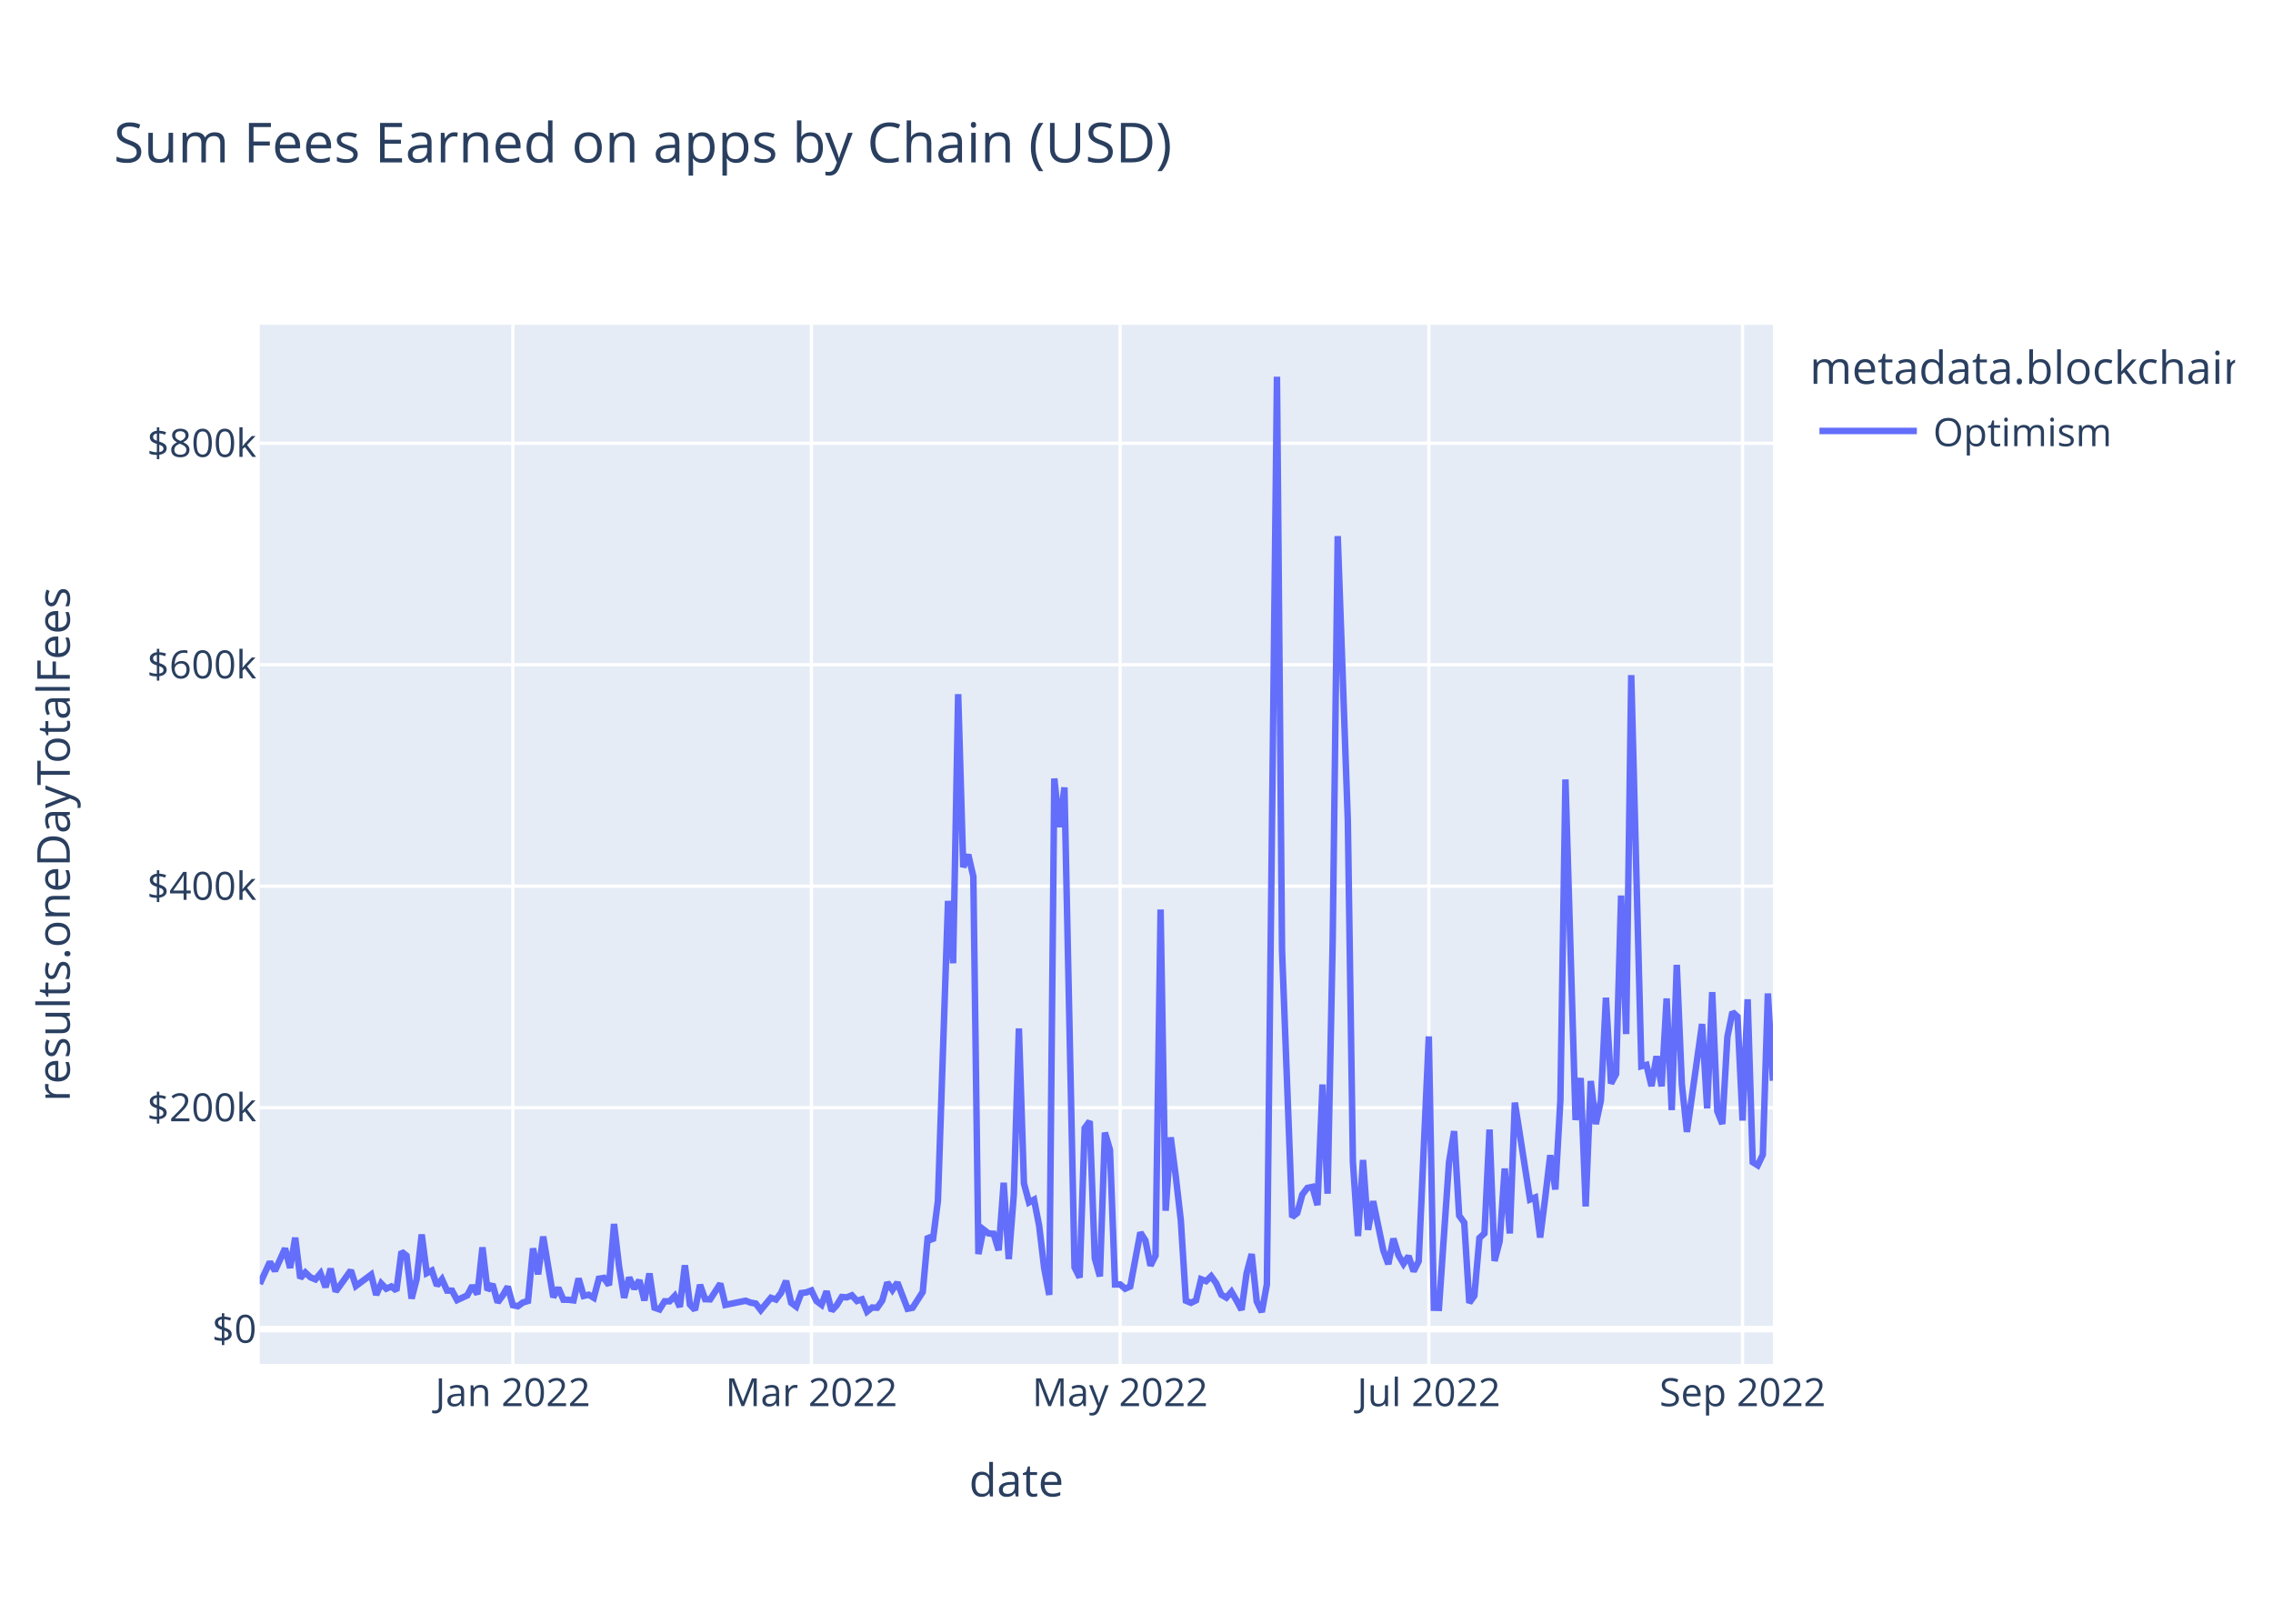
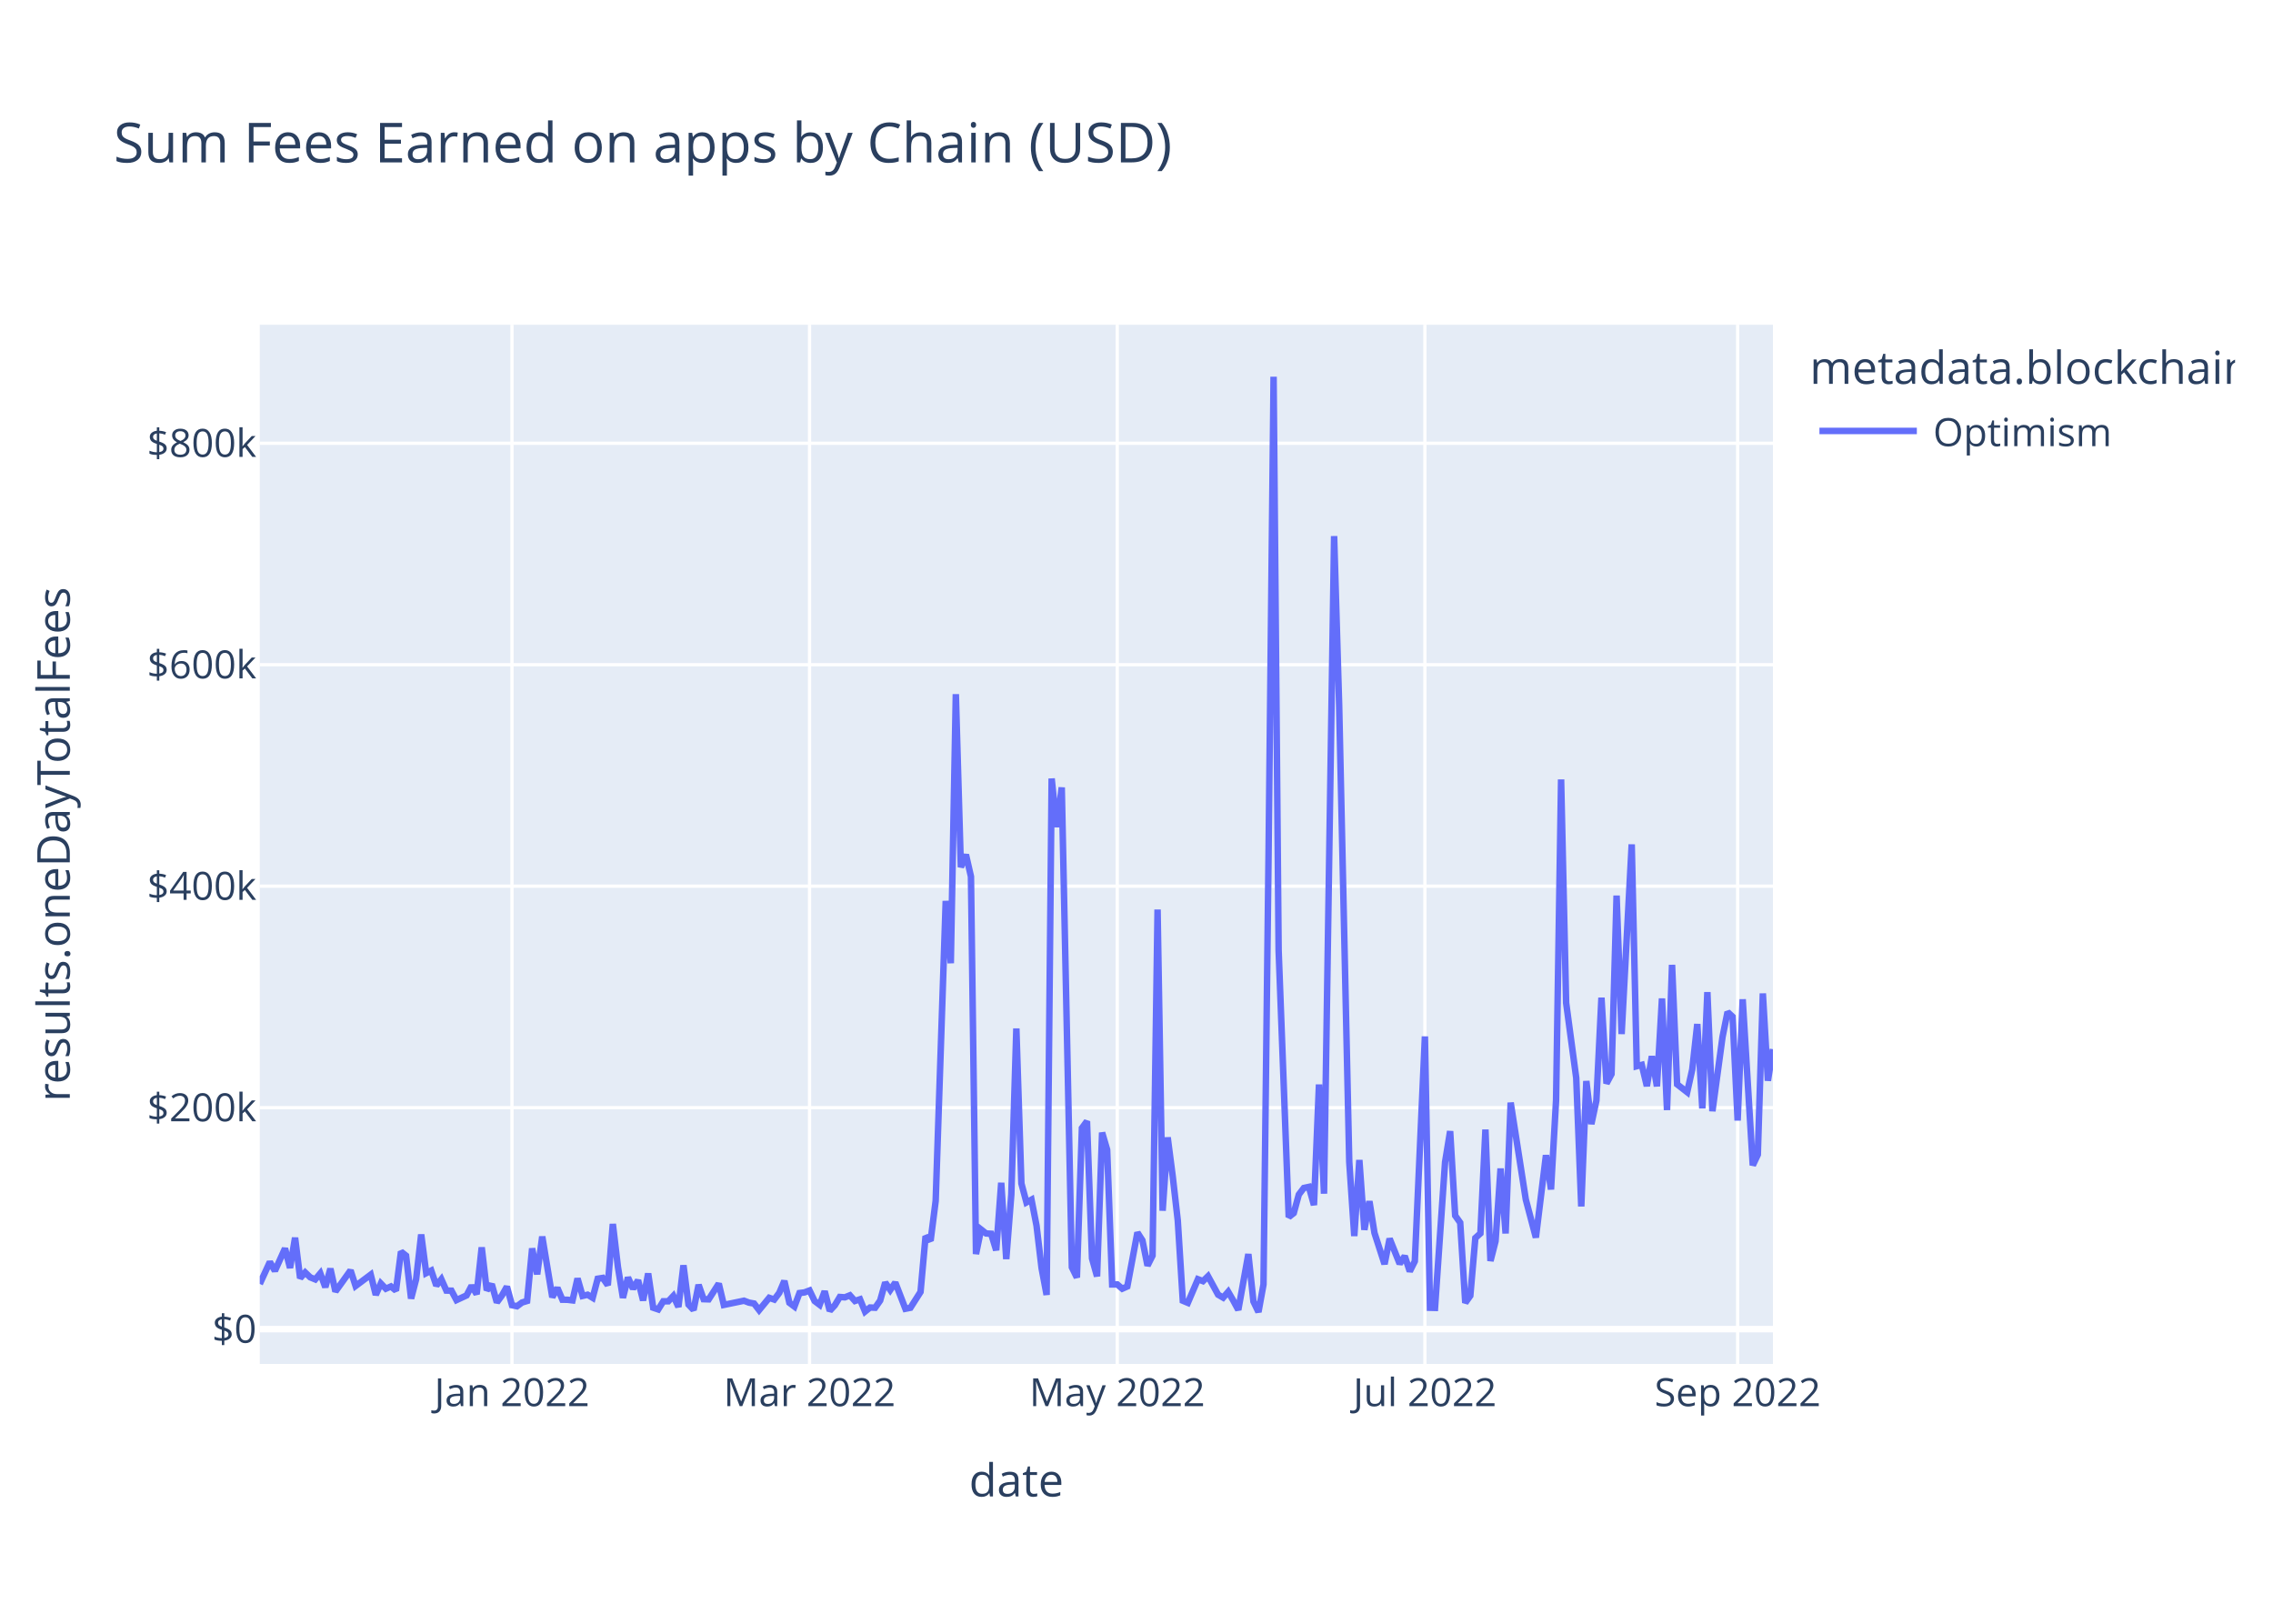
<svg xmlns="http://www.w3.org/2000/svg" class="main-svg" width="700" height="500" style="" viewBox="0 0 700 500">
  <rect x="0" y="0" width="700" height="500" style="fill: rgb(255, 255, 255); fill-opacity: 1;" />
-   <defs id="defs-9fe726">
+   <defs id="defs-450bc6">
    <g class="clips">
-       <clipPath id="clip9fe726xyplot" class="plotclip">
+       <clipPath id="clip450bc6xyplot" class="plotclip">
        <rect width="466" height="320" />
      </clipPath>
-       <clipPath class="axesclip" id="clip9fe726x">
+       <clipPath class="axesclip" id="clip450bc6x">
        <rect x="80" y="0" width="466" height="500" />
      </clipPath>
-       <clipPath class="axesclip" id="clip9fe726y">
+       <clipPath class="axesclip" id="clip450bc6y">
        <rect x="0" y="100" width="700" height="320" />
      </clipPath>
-       <clipPath class="axesclip" id="clip9fe726xy">
+       <clipPath class="axesclip" id="clip450bc6xy">
        <rect x="80" y="100" width="466" height="320" />
      </clipPath>
    </g>
    <g class="gradients" />
    <g class="patterns" />
  </defs>
  <g class="bglayer">
    <rect class="bg" x="80" y="100" width="466" height="320" style="fill: rgb(229, 236, 246); fill-opacity: 1; stroke-width: 0;" />
  </g>
  <g class="layer-below">
    <g class="imagelayer" />
    <g class="shapelayer" />
  </g>
  <g class="cartesianlayer">
    <g class="subplot xy">
      <g class="layer-subplot">
        <g class="shapelayer" />
        <g class="imagelayer" />
      </g>
      <g class="minor-gridlayer">
        <g class="x" />
        <g class="y" />
      </g>
      <g class="gridlayer">
        <g class="x">
-           <path class="xgrid crisp" transform="translate(157.93,0)" d="M0,100v320" style="stroke: rgb(255, 255, 255); stroke-opacity: 1; stroke-width: 1px;" />
-           <path class="xgrid crisp" transform="translate(249.88,0)" d="M0,100v320" style="stroke: rgb(255, 255, 255); stroke-opacity: 1; stroke-width: 1px;" />
-           <path class="xgrid crisp" transform="translate(344.95,0)" d="M0,100v320" style="stroke: rgb(255, 255, 255); stroke-opacity: 1; stroke-width: 1px;" />
-           <path class="xgrid crisp" transform="translate(440.02,0)" d="M0,100v320" style="stroke: rgb(255, 255, 255); stroke-opacity: 1; stroke-width: 1px;" />
-           <path class="xgrid crisp" transform="translate(536.65,0)" d="M0,100v320" style="stroke: rgb(255, 255, 255); stroke-opacity: 1; stroke-width: 1px;" />
+           <path class="xgrid crisp" transform="translate(157.67,0)" d="M0,100v320" style="stroke: rgb(255, 255, 255); stroke-opacity: 1; stroke-width: 1px;" />
+           <path class="xgrid crisp" transform="translate(249.31,0)" d="M0,100v320" style="stroke: rgb(255, 255, 255); stroke-opacity: 1; stroke-width: 1px;" />
+           <path class="xgrid crisp" transform="translate(344.07,0)" d="M0,100v320" style="stroke: rgb(255, 255, 255); stroke-opacity: 1; stroke-width: 1px;" />
+           <path class="xgrid crisp" transform="translate(438.82,0)" d="M0,100v320" style="stroke: rgb(255, 255, 255); stroke-opacity: 1; stroke-width: 1px;" />
+           <path class="xgrid crisp" transform="translate(535.13,0)" d="M0,100v320" style="stroke: rgb(255, 255, 255); stroke-opacity: 1; stroke-width: 1px;" />
        </g>
        <g class="y">
          <path class="ygrid crisp" transform="translate(0,341.08)" d="M80,0h466" style="stroke: rgb(255, 255, 255); stroke-opacity: 1; stroke-width: 1px;" />
          <path class="ygrid crisp" transform="translate(0,272.88)" d="M80,0h466" style="stroke: rgb(255, 255, 255); stroke-opacity: 1; stroke-width: 1px;" />
          <path class="ygrid crisp" transform="translate(0,204.69)" d="M80,0h466" style="stroke: rgb(255, 255, 255); stroke-opacity: 1; stroke-width: 1px;" />
          <path class="ygrid crisp" transform="translate(0,136.49)" d="M80,0h466" style="stroke: rgb(255, 255, 255); stroke-opacity: 1; stroke-width: 1px;" />
        </g>
      </g>
      <g class="zerolinelayer">
        <path class="yzl zl crisp" transform="translate(0,409.28)" d="M80,0h466" style="stroke: rgb(255, 255, 255); stroke-opacity: 1; stroke-width: 2px;" />
      </g>
      <path class="xlines-below" />
      <path class="ylines-below" />
      <g class="overlines-below" />
      <g class="xaxislayer-below" />
      <g class="yaxislayer-below" />
      <g class="overaxes-below" />
-       <g class="plot" transform="translate(80,100)" clip-path="url(#clip9fe726xyplot)">
+       <g class="plot" transform="translate(80,100)" clip-path="url(#clip450bc6xyplot)">
        <g class="scatterlayer mlayer">
-           <g class="trace scatter trace37d7af" style="stroke-miterlimit: 2; opacity: 1;">
+           <g class="trace scatter tracec5d9c2" style="stroke-miterlimit: 2; opacity: 1;">
            <g class="fills" />
            <g class="errorbars" />
            <g class="lines">
-               <path class="js-line" d="M0,295.36L3.12,288.59L4.68,291.34L7.79,284.43L9.35,290.43L10.91,281.13L12.47,293.58L14.03,291.83L15.59,293.32L17.14,293.96L18.7,292.11L20.26,296.36L21.82,290.66L23.38,297.69L24.94,295.54L28.05,291.19L29.61,295.99L34.29,292.51L35.85,298.72L37.4,295.22L38.96,296.83L40.52,296.14L42.08,297.42L43.64,285.43L45.2,286.66L46.76,299.87L48.31,293.92L49.87,280.14L51.43,292.04L52.99,291.25L54.55,295.86L56.11,293.93L57.67,297.41L59.22,297.44L60.78,300.34L63.9,298.89L65.46,295.92L67.02,298.52L68.58,284.11L70.13,297.31L71.69,295.47L73.25,301.05L74.81,298.94L76.37,296.2L77.93,301.91L79.48,302.23L81.04,301.08L82.6,300.61L84.16,284.42L85.72,292.4L87.28,280.78L90.39,299.45L91.95,296.58L93.51,300.22L95.07,300.24L96.63,300.43L98.19,293.69L99.75,299.05L101.3,298.69L102.86,299.63L104.42,293.76L105.98,293.51L107.54,295.75L109.1,276.9L110.66,290.07L112.21,299.64L113.77,293.38L115.33,296.84L116.89,294.23L118.45,300.45L120.01,292.14L121.57,302.68L123.12,303.21L124.68,300.7L126.24,300.7L127.8,299.05L129.36,302.43L130.92,289.63L132.47,301.72L134.03,303.37L135.59,295.64L137.15,300.06L138.71,300.11L141.83,295.28L143.38,301.82L149.62,300.53L151.18,301.12L152.74,301.4L154.29,303.42L157.41,299.64L158.97,300.17L160.53,298.11L162.09,294.43L163.65,301.16L165.2,302.33L166.76,298.17L168.32,297.97L169.88,297.38L171.44,300.62L173,301.79L174.56,297.62L176.11,303.63L177.67,301.96L179.23,299.38L180.79,299.49L182.35,298.87L183.91,300.61L185.46,300.1L187.02,303.87L188.58,302.62L190.14,302.69L191.7,300.47L193.26,294.93L194.82,297.22L196.37,294.94L199.49,303.01L201.05,302.7L204.17,297.82L205.73,280.69L207.28,282.05L208.84,269.8L211.96,177.42L213.52,196.61L215.08,113.76L216.64,167.03L218.19,163.17L219.75,169.92L221.31,286.16L222.87,278.6L224.43,279.82L225.99,279.91L227.55,285L229.1,264.21L230.66,287.71L232.22,267.8L233.78,216.69L235.34,264.42L236.9,270.26L238.45,269.42L240.01,277.4L241.57,290.48L243.13,298.74L244.69,139.73L246.25,154.68L247.81,142.47L250.92,290.23L252.48,293.39L254.04,247.38L255.6,245.26L257.16,287.48L258.72,293.03L260.27,248.76L261.83,254.05L263.39,295.52L264.95,295.51L266.51,296.83L268.07,296.14L271.18,279.54L272.74,281.96L274.3,289.72L275.86,286.64L277.42,180.07L278.98,272.82L280.54,250.24L282.09,262.2L283.65,275.83L285.21,300.53L286.77,301.18L288.33,300.42L289.89,293.91L291.44,294.5L293,292.99L294.56,295.18L296.12,298.67L297.68,299.58L299.24,297.78L300.8,300.46L302.35,303.35L303.91,292.06L305.47,286.17L307.03,300.76L308.59,304L310.15,295.52L313.26,16L314.82,192.62L317.94,274.77L319.5,273.54L321.06,267.84L322.62,265.81L324.17,265.48L325.73,271.09L327.29,233.95L328.85,267.57L330.41,190.2L331.97,65.08L335.08,152.69L336.64,257.76L338.2,280.62L339.76,257.2L341.32,278.7L342.88,269.9L345.99,284.96L347.55,289.26L349.11,281.42L350.67,286.51L352.23,289.15L353.79,286.79L355.34,291.48L356.9,288.38L360.02,219.15L361.58,302.7L363.14,302.74L364.7,280.24L366.25,257.84L367.81,248.32L369.37,274.32L370.93,276.5L372.49,301.18L374.05,298.99L375.61,281.21L377.16,279.8L378.72,247.82L380.28,288.29L381.84,282.2L383.4,259.82L384.96,279.82L386.52,239.53L391.19,269.37L392.75,268.74L394.31,281.07L395.87,268.81L397.42,255.72L398.98,266.27L400.54,238.8L402.1,140.01L405.22,244.9L406.78,231.94L408.33,271.5L409.89,232.88L411.45,246.13L413.01,238.9L414.57,207.22L416.13,233.64L417.69,230.74L419.24,175.78L420.8,218.42L422.36,107.89L425.48,228.32L427.04,227.91L428.6,234.44L430.15,225.25L431.71,234.51L433.27,207.46L434.83,241.83L436.39,197.11L437.95,233.89L439.51,248.55L444.18,215.33L445.74,241.31L447.3,205.5L448.86,242.17L450.41,246.1L451.97,219.33L453.53,211.64L455.09,213.07L456.65,245.04L458.21,207.71L459.77,257.87L461.32,258.84L462.88,255.56L464.44,205.91L466,232.79" style="vector-effect: non-scaling-stroke; fill: none; stroke: rgb(99, 110, 250); stroke-opacity: 1; stroke-width: 2px; opacity: 1;" />
+               <path class="js-line" d="M0,295.36L3.11,288.59L4.66,291.34L7.77,284.43L9.32,290.43L10.87,281.13L12.43,293.58L13.98,291.83L15.53,293.32L17.09,293.96L18.64,292.11L20.19,296.36L21.75,290.66L23.3,297.69L24.85,295.54L27.96,291.19L29.51,295.99L34.17,292.51L35.73,298.72L37.28,295.22L38.83,296.83L40.39,296.14L41.94,297.42L43.49,285.43L45.05,286.66L46.6,299.87L48.15,293.92L49.71,280.14L51.26,292.04L52.81,291.25L54.37,295.86L55.92,293.93L57.47,297.41L59.03,297.44L60.58,300.34L63.69,298.89L65.24,295.92L66.79,298.52L68.35,284.11L69.9,297.31L71.45,295.47L73.01,301.05L74.56,298.94L76.11,296.2L77.67,301.91L79.22,302.23L80.77,301.08L82.33,300.61L83.88,284.42L85.43,292.4L86.99,280.78L90.09,299.45L91.65,296.58L93.2,300.22L94.75,300.24L96.31,300.43L97.86,293.69L99.41,299.05L100.97,298.69L102.52,299.63L104.07,293.76L105.63,293.51L107.18,295.75L108.73,276.9L110.29,290.07L111.84,299.64L113.39,293.38L114.95,296.84L116.5,294.23L118.05,300.45L119.61,292.14L121.16,302.68L122.71,303.21L124.27,300.7L125.82,300.7L127.37,299.05L128.93,302.43L130.48,289.63L132.03,301.72L133.59,303.37L135.14,295.64L136.69,300.06L138.25,300.11L141.35,295.28L142.91,301.82L149.12,300.53L150.67,301.12L152.23,301.4L153.78,303.42L156.89,299.64L158.44,300.17L159.99,298.11L161.55,294.43L163.1,301.16L164.65,302.33L166.21,298.17L167.76,297.97L169.31,297.38L170.87,300.62L172.42,301.79L173.97,297.62L175.53,303.63L177.08,301.96L178.63,299.38L180.19,299.49L181.74,298.87L183.29,300.61L184.85,300.1L186.4,303.87L187.95,302.62L189.51,302.69L191.06,300.47L192.61,294.93L194.17,297.22L195.72,294.94L198.83,303.01L200.38,302.7L203.49,297.82L205.04,280.69L206.59,282.05L208.15,269.8L211.25,177.42L212.81,196.61L214.36,113.76L215.91,167.03L217.47,163.17L219.02,169.92L220.57,286.16L222.13,278.6L223.68,279.82L225.23,279.91L226.79,285L228.34,264.21L229.89,287.71L231.45,267.8L233,216.69L234.55,264.42L236.11,270.26L237.66,269.42L239.21,277.4L240.77,290.48L242.32,298.74L243.87,139.73L245.43,154.68L246.98,142.47L250.09,290.23L251.64,293.39L253.19,247.38L254.75,245.26L256.3,287.48L257.85,293.03L259.41,248.76L260.96,254.05L262.51,295.52L264.07,295.51L265.62,296.83L267.17,296.14L270.28,279.54L271.83,281.96L273.39,289.72L274.94,286.64L276.49,180.07L278.05,272.82L279.6,250.24L281.15,262.2L282.71,275.83L284.26,300.53L285.81,301.18L288.92,293.91L290.47,294.5L292.03,292.99L295.13,298.67L296.69,299.58L298.24,297.78L299.79,300.46L301.35,303.35L304.45,286.17L306.01,300.76L307.56,304L309.11,295.52L310.67,162.99L312.22,16L313.77,192.62L316.88,274.77L318.43,273.54L319.99,267.84L321.54,265.81L323.09,265.48L324.65,271.09L326.2,233.95L327.75,267.57L330.86,65.08L332.41,117.15L335.52,257.76L337.07,280.62L338.63,257.2L340.18,278.7L341.73,269.9L343.29,279.67L346.39,289.26L347.95,281.42L351.05,289.15L352.61,286.79L354.16,291.48L355.71,288.38L358.82,219.15L360.37,302.7L361.93,302.74L363.48,280.24L365.03,257.84L366.59,248.32L368.14,274.32L369.69,276.5L371.25,301.18L372.8,298.99L374.35,281.21L375.91,279.8L377.46,247.82L379.01,288.29L380.57,282.2L382.12,259.82L383.67,279.82L385.23,239.53L389.89,269.37L392.99,281.07L396.1,255.72L397.65,266.27L399.21,238.8L400.76,140.01L402.31,208.8L405.42,231.94L406.97,271.5L408.53,232.88L410.08,246.13L411.63,238.9L413.19,207.22L414.74,233.64L416.29,230.74L417.85,175.78L419.4,218.42L422.51,160.01L424.06,228.32L425.61,227.91L427.17,234.44L428.72,225.25L430.27,234.51L431.83,207.46L433.38,241.83L434.93,197.11L436.49,233.89L439.59,236.31L441.15,229.31L442.7,215.33L444.25,241.31L445.81,205.5L447.36,242.17L450.47,219.33L452.02,211.64L453.57,213.07L455.13,245.04L456.68,207.71L459.79,258.84L461.34,255.56L462.89,205.91L464.45,232.79L466,223.07" style="vector-effect: non-scaling-stroke; fill: none; stroke: rgb(99, 110, 250); stroke-opacity: 1; stroke-width: 2px; opacity: 1;" />
            </g>
            <g class="points" />
            <g class="text" />
          </g>
        </g>
      </g>
      <g class="overplot" />
      <path class="xlines-above crisp" d="M0,0" style="fill: none;" />
      <path class="ylines-above crisp" d="M0,0" style="fill: none;" />
      <g class="overlines-above" />
      <g class="xaxislayer-above">
        <g class="xtick">
-           <text text-anchor="middle" x="0" y="433" transform="translate(157.93,0)" style="font-family: 'Open Sans', verdana, arial, sans-serif; font-size: 12px; fill: rgb(42, 63, 95); fill-opacity: 1; white-space: pre; opacity: 1;">Jan 2022</text>
+           <text text-anchor="middle" x="0" y="433" transform="translate(157.67,0)" style="font-family: 'Open Sans', verdana, arial, sans-serif; font-size: 12px; fill: rgb(42, 63, 95); fill-opacity: 1; white-space: pre; opacity: 1;">Jan 2022</text>
        </g>
        <g class="xtick">
-           <text text-anchor="middle" x="0" y="433" style="font-family: 'Open Sans', verdana, arial, sans-serif; font-size: 12px; fill: rgb(42, 63, 95); fill-opacity: 1; white-space: pre; opacity: 1;" transform="translate(249.88,0)">Mar 2022</text>
+           <text text-anchor="middle" x="0" y="433" style="font-family: 'Open Sans', verdana, arial, sans-serif; font-size: 12px; fill: rgb(42, 63, 95); fill-opacity: 1; white-space: pre; opacity: 1;" transform="translate(249.31,0)">Mar 2022</text>
        </g>
        <g class="xtick">
-           <text text-anchor="middle" x="0" y="433" style="font-family: 'Open Sans', verdana, arial, sans-serif; font-size: 12px; fill: rgb(42, 63, 95); fill-opacity: 1; white-space: pre; opacity: 1;" transform="translate(344.95,0)">May 2022</text>
+           <text text-anchor="middle" x="0" y="433" style="font-family: 'Open Sans', verdana, arial, sans-serif; font-size: 12px; fill: rgb(42, 63, 95); fill-opacity: 1; white-space: pre; opacity: 1;" transform="translate(344.07,0)">May 2022</text>
        </g>
        <g class="xtick">
-           <text text-anchor="middle" x="0" y="433" style="font-family: 'Open Sans', verdana, arial, sans-serif; font-size: 12px; fill: rgb(42, 63, 95); fill-opacity: 1; white-space: pre; opacity: 1;" transform="translate(440.02,0)">Jul 2022</text>
+           <text text-anchor="middle" x="0" y="433" style="font-family: 'Open Sans', verdana, arial, sans-serif; font-size: 12px; fill: rgb(42, 63, 95); fill-opacity: 1; white-space: pre; opacity: 1;" transform="translate(438.82,0)">Jul 2022</text>
        </g>
        <g class="xtick">
-           <text text-anchor="middle" x="0" y="433" style="font-family: 'Open Sans', verdana, arial, sans-serif; font-size: 12px; fill: rgb(42, 63, 95); fill-opacity: 1; white-space: pre; opacity: 1;" transform="translate(536.65,0)">Sep 2022</text>
+           <text text-anchor="middle" x="0" y="433" style="font-family: 'Open Sans', verdana, arial, sans-serif; font-size: 12px; fill: rgb(42, 63, 95); fill-opacity: 1; white-space: pre; opacity: 1;" transform="translate(535.13,0)">Sep 2022</text>
        </g>
      </g>
      <g class="yaxislayer-above">
        <g class="ytick">
          <text text-anchor="end" x="79" y="4.2" transform="translate(0,409.28)" style="font-family: 'Open Sans', verdana, arial, sans-serif; font-size: 12px; fill: rgb(42, 63, 95); fill-opacity: 1; white-space: pre; opacity: 1;">$0</text>
        </g>
        <g class="ytick">
          <text text-anchor="end" x="79" y="4.2" style="font-family: 'Open Sans', verdana, arial, sans-serif; font-size: 12px; fill: rgb(42, 63, 95); fill-opacity: 1; white-space: pre; opacity: 1;" transform="translate(0,341.08)">$200k</text>
        </g>
        <g class="ytick">
          <text text-anchor="end" x="79" y="4.2" style="font-family: 'Open Sans', verdana, arial, sans-serif; font-size: 12px; fill: rgb(42, 63, 95); fill-opacity: 1; white-space: pre; opacity: 1;" transform="translate(0,272.88)">$400k</text>
        </g>
        <g class="ytick">
          <text text-anchor="end" x="79" y="4.2" style="font-family: 'Open Sans', verdana, arial, sans-serif; font-size: 12px; fill: rgb(42, 63, 95); fill-opacity: 1; white-space: pre; opacity: 1;" transform="translate(0,204.69)">$600k</text>
        </g>
        <g class="ytick">
          <text text-anchor="end" x="79" y="4.2" style="font-family: 'Open Sans', verdana, arial, sans-serif; font-size: 12px; fill: rgb(42, 63, 95); fill-opacity: 1; white-space: pre; opacity: 1;" transform="translate(0,136.49)">$800k</text>
        </g>
      </g>
      <g class="overaxes-above" />
    </g>
  </g>
  <g class="polarlayer" />
  <g class="smithlayer" />
  <g class="ternarylayer" />
  <g class="geolayer" />
  <g class="funnelarealayer" />
  <g class="pielayer" />
  <g class="iciclelayer" />
  <g class="treemaplayer" />
  <g class="sunburstlayer" />
  <g class="glimages" />
-   <defs id="topdefs-9fe726">
+   <defs id="topdefs-450bc6">
    <g class="clips" />
-     <clipPath id="legend9fe726">
+     <clipPath id="legend450bc6">
      <rect width="133" height="48" x="0" y="0" />
    </clipPath>
  </defs>
  <g class="layer-above">
    <g class="imagelayer" />
    <g class="shapelayer" />
  </g>
  <g class="infolayer">
    <g class="legend" pointer-events="all" transform="translate(555.32,100)">
      <rect class="bg" shape-rendering="crispEdges" style="stroke: rgb(68, 68, 68); stroke-opacity: 1; fill: rgb(255, 255, 255); fill-opacity: 1; stroke-width: 0px;" width="133" height="48" x="0" y="0" />
-       <g class="scrollbox" transform="" clip-path="url(#legend9fe726)">
+       <g class="scrollbox" transform="" clip-path="url(#legend450bc6)">
        <text class="legendtitletext" text-anchor="start" x="2" y="18.2" style="font-family: 'Open Sans', verdana, arial, sans-serif; font-size: 14px; fill: rgb(42, 63, 95); fill-opacity: 1; white-space: pre;">metadata.blockchain</text>
        <g class="groups" transform="">
          <g class="traces" transform="translate(0,32.7)" style="opacity: 1;">
            <text class="legendtext" text-anchor="start" x="40" y="4.68" style="font-family: 'Open Sans', verdana, arial, sans-serif; font-size: 12px; fill: rgb(42, 63, 95); fill-opacity: 1; white-space: pre;">Optimism</text>
            <g class="layers" style="opacity: 1;">
              <g class="legendfill" />
              <g class="legendlines">
                <path class="js-line" d="M5,0h30" style="fill: none; stroke: rgb(99, 110, 250); stroke-opacity: 1; stroke-width: 2px;" />
              </g>
              <g class="legendsymbols">
                <g class="legendpoints" />
              </g>
            </g>
            <rect class="legendtoggle" x="0" y="-9.5" width="90.672" height="19" style="fill: rgb(0, 0, 0); fill-opacity: 0;" />
          </g>
        </g>
      </g>
      <rect class="scrollbar" rx="20" ry="3" width="0" height="0" style="fill: rgb(128, 139, 164); fill-opacity: 1;" x="0" y="0" />
    </g>
    <g class="g-gtitle">
      <text class="gtitle" x="35" y="50" text-anchor="start" dy="0em" style="font-family: 'Open Sans', verdana, arial, sans-serif; font-size: 17px; fill: rgb(42, 63, 95); opacity: 1; font-weight: normal; white-space: pre;">Sum Fees Earned on apps by Chain (USD)</text>
    </g>
    <g class="g-xtitle">
      <text class="xtitle" x="313" y="460.8" text-anchor="middle" style="font-family: 'Open Sans', verdana, arial, sans-serif; font-size: 14px; fill: rgb(42, 63, 95); opacity: 1; font-weight: normal; white-space: pre;">date</text>
    </g>
    <g class="g-ytitle">
      <text class="ytitle" transform="rotate(-90,21.49688,260)" x="21.497" y="260" text-anchor="middle" style="font-family: 'Open Sans', verdana, arial, sans-serif; font-size: 14px; fill: rgb(42, 63, 95); opacity: 1; font-weight: normal; white-space: pre;">results.oneDayTotalFees</text>
    </g>
  </g>
</svg>
